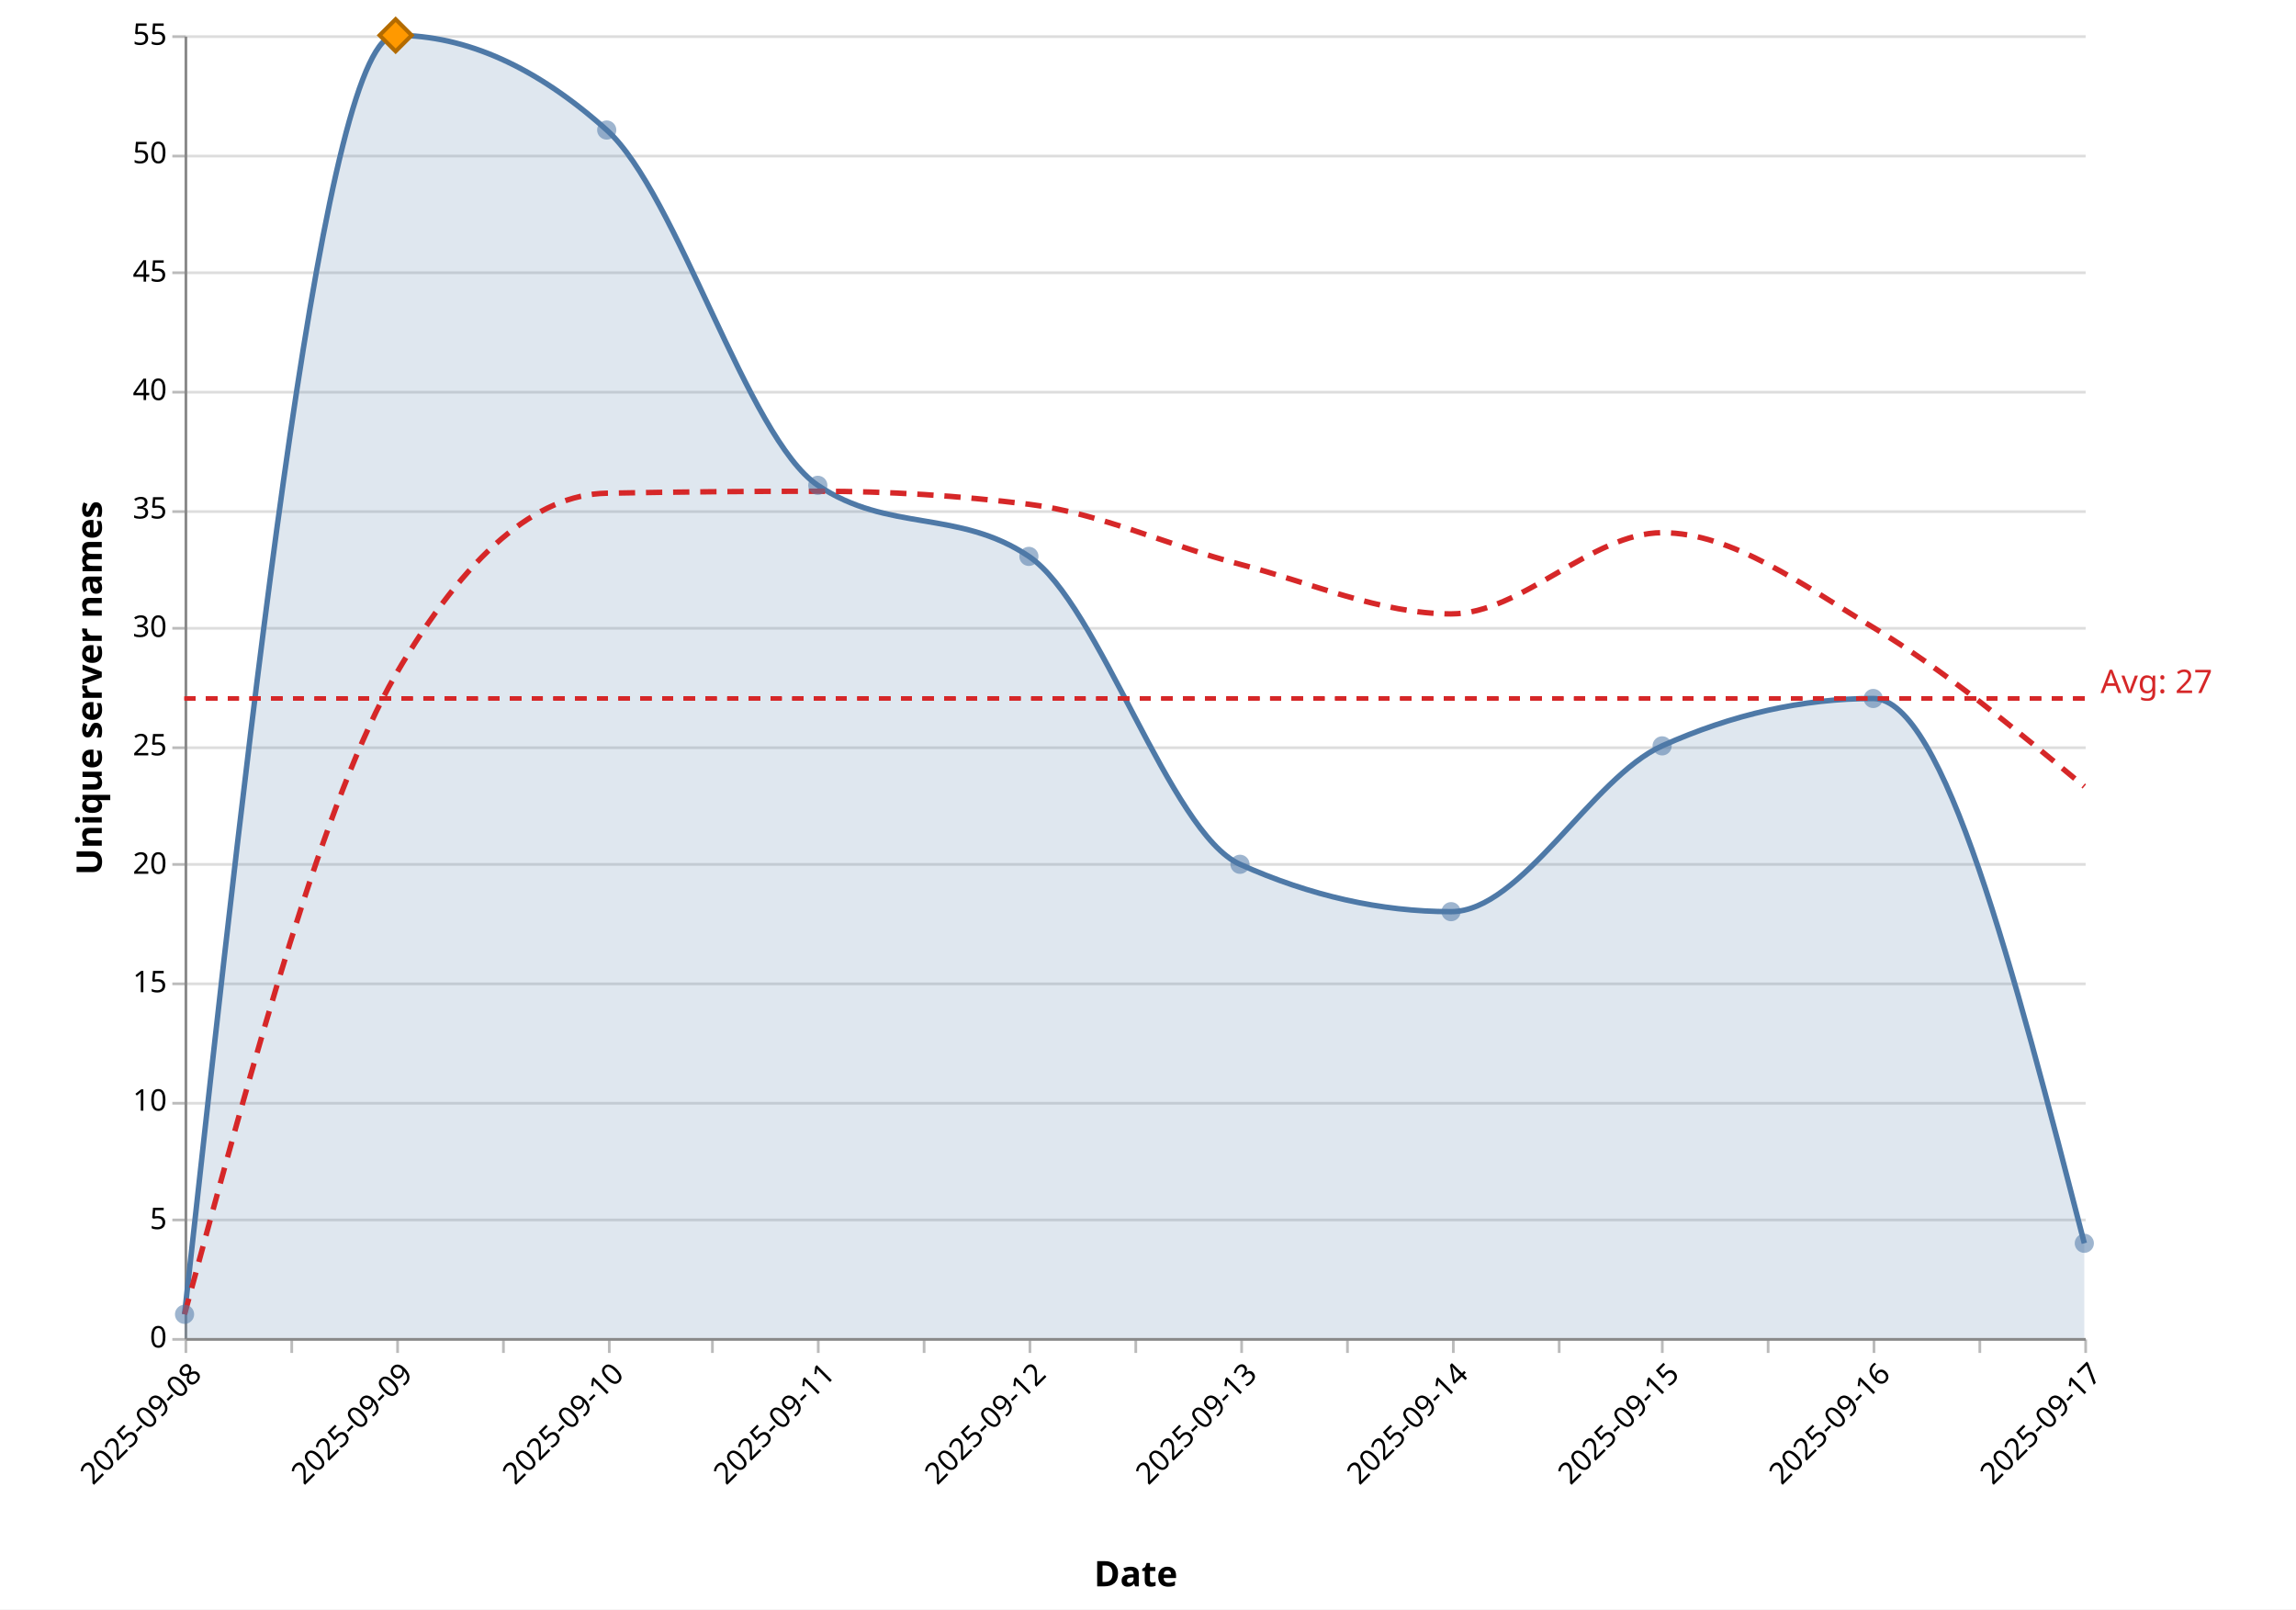
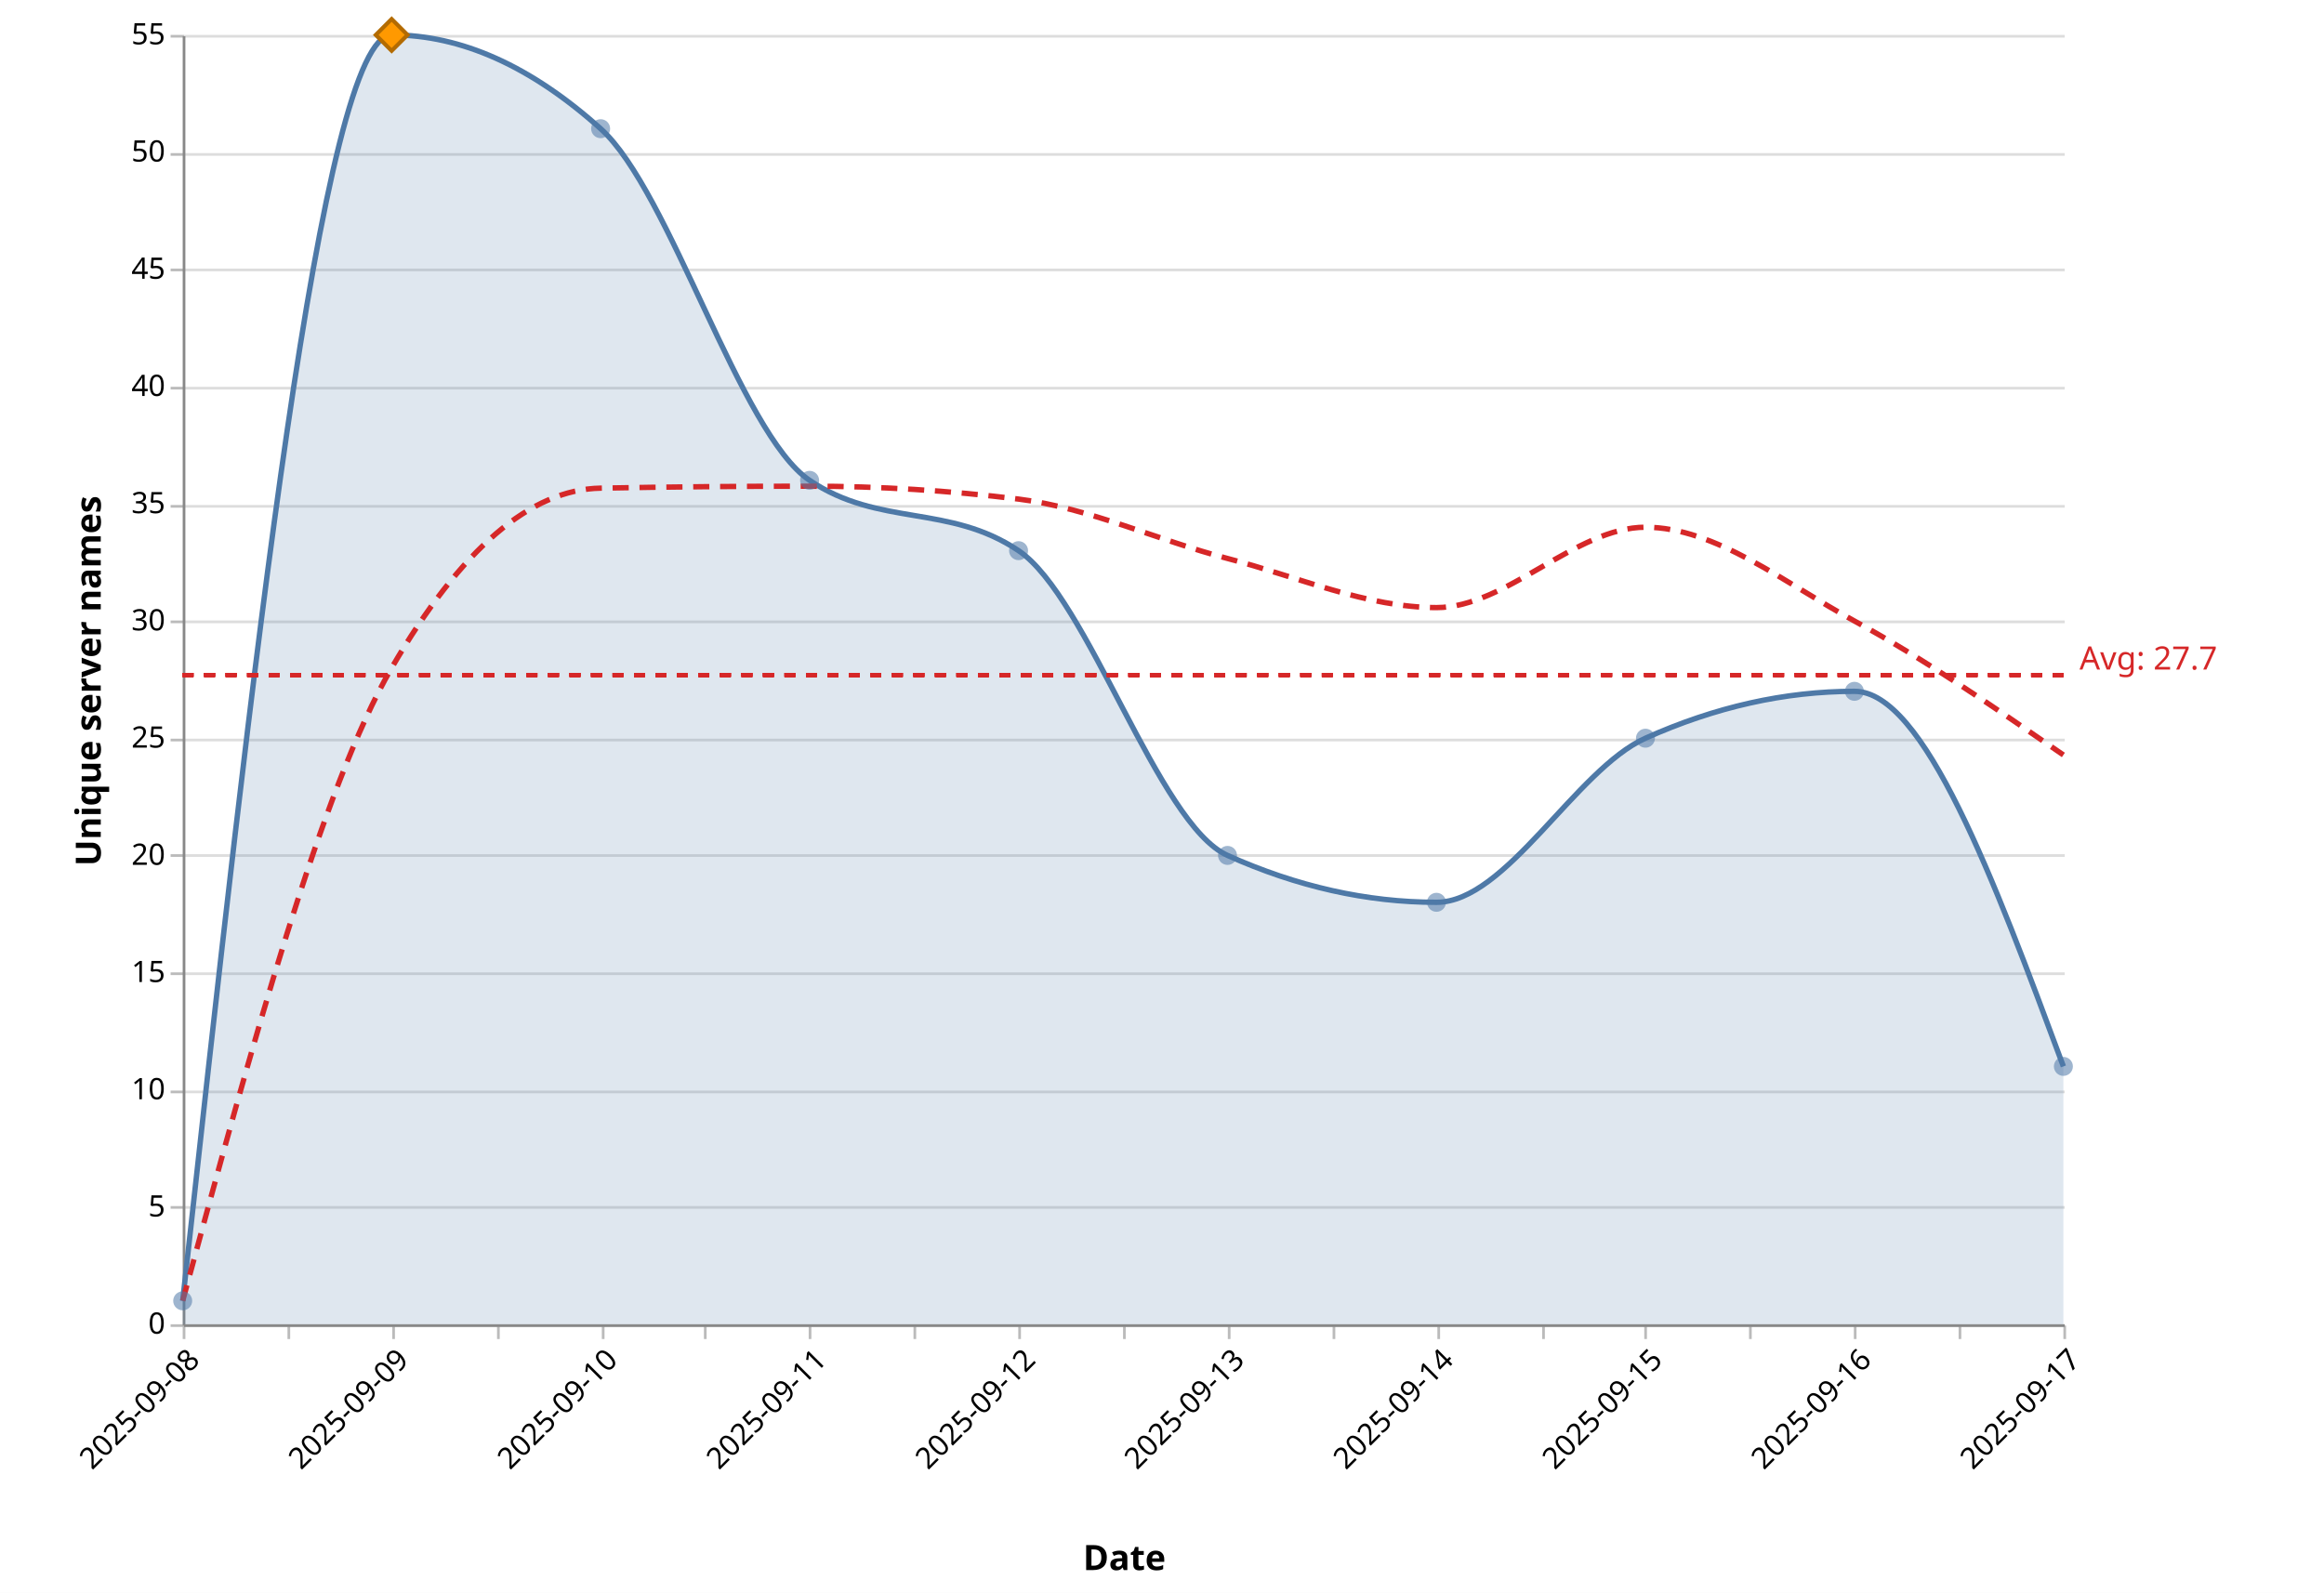
- <svg xmlns="http://www.w3.org/2000/svg" version="1.1" class="marks" width="846" height="593" viewBox="0 0 846 593">
-   <rect width="846" height="593" fill="white" />
+ <svg xmlns="http://www.w3.org/2000/svg" version="1.1" class="marks" width="865" height="593" viewBox="0 0 865 593">
+   <rect width="865" height="593" fill="white" />
  <g fill="none" stroke-miterlimit="10" transform="translate(68,13)">
    <g class="mark-group role-frame root" role="graphics-object" aria-roledescription="group mark container">
      <g transform="translate(0,0)">
        <path class="background" aria-hidden="true" d="M0.5,0.5h700v480h-700Z" />
        <g>
          <g class="mark-group role-axis" aria-hidden="true">
            <g transform="translate(0.5,0.5)">
              <path class="background" aria-hidden="true" d="M0,0h0v0h0Z" pointer-events="none" />
              <g>
                <g class="mark-rule role-axis-grid" pointer-events="none">
                  <line transform="translate(0,480)" x2="700" y2="0" stroke="#ddd" stroke-width="1" opacity="1" />
                  <line transform="translate(0,436)" x2="700" y2="0" stroke="#ddd" stroke-width="1" opacity="1" />
                  <line transform="translate(0,393)" x2="700" y2="0" stroke="#ddd" stroke-width="1" opacity="1" />
                  <line transform="translate(0,349)" x2="700" y2="0" stroke="#ddd" stroke-width="1" opacity="1" />
                  <line transform="translate(0,305)" x2="700" y2="0" stroke="#ddd" stroke-width="1" opacity="1" />
                  <line transform="translate(0,262)" x2="700" y2="0" stroke="#ddd" stroke-width="1" opacity="1" />
                  <line transform="translate(0,218)" x2="700" y2="0" stroke="#ddd" stroke-width="1" opacity="1" />
                  <line transform="translate(0,175)" x2="700" y2="0" stroke="#ddd" stroke-width="1" opacity="1" />
                  <line transform="translate(0,131)" x2="700" y2="0" stroke="#ddd" stroke-width="1" opacity="1" />
                  <line transform="translate(0,87)" x2="700" y2="0" stroke="#ddd" stroke-width="1" opacity="1" />
                  <line transform="translate(0,44)" x2="700" y2="0" stroke="#ddd" stroke-width="1" opacity="1" />
                  <line transform="translate(0,0)" x2="700" y2="0" stroke="#ddd" stroke-width="1" opacity="1" />
                </g>
              </g>
              <path class="foreground" aria-hidden="true" d="" pointer-events="none" display="none" />
            </g>
          </g>
          <g class="mark-group role-axis" role="graphics-symbol" aria-roledescription="axis" aria-label="X-axis titled 'Date' for a time scale with values from 2025-09-08 to 2025-09-17">
            <g transform="translate(0.5,480.5)">
              <path class="background" aria-hidden="true" d="M0,0h0v0h0Z" pointer-events="none" />
              <g>
                <g class="mark-rule role-axis-tick" pointer-events="none">
                  <line transform="translate(0,0)" x2="0" y2="5" stroke="#bbb" stroke-width="1" opacity="1" />
                  <line transform="translate(39,0)" x2="0" y2="5" stroke="#bbb" stroke-width="1" opacity="1" />
                  <line transform="translate(78,0)" x2="0" y2="5" stroke="#bbb" stroke-width="1" opacity="1" />
                  <line transform="translate(117,0)" x2="0" y2="5" stroke="#bbb" stroke-width="1" opacity="1" />
                  <line transform="translate(156,0)" x2="0" y2="5" stroke="#bbb" stroke-width="1" opacity="1" />
                  <line transform="translate(194,0)" x2="0" y2="5" stroke="#bbb" stroke-width="1" opacity="1" />
                  <line transform="translate(233,0)" x2="0" y2="5" stroke="#bbb" stroke-width="1" opacity="1" />
                  <line transform="translate(272,0)" x2="0" y2="5" stroke="#bbb" stroke-width="1" opacity="1" />
                  <line transform="translate(311,0)" x2="0" y2="5" stroke="#bbb" stroke-width="1" opacity="1" />
                  <line transform="translate(350,0)" x2="0" y2="5" stroke="#bbb" stroke-width="1" opacity="1" />
                  <line transform="translate(389,0)" x2="0" y2="5" stroke="#bbb" stroke-width="1" opacity="1" />
                  <line transform="translate(428,0)" x2="0" y2="5" stroke="#bbb" stroke-width="1" opacity="1" />
                  <line transform="translate(467,0)" x2="0" y2="5" stroke="#bbb" stroke-width="1" opacity="1" />
                  <line transform="translate(506,0)" x2="0" y2="5" stroke="#bbb" stroke-width="1" opacity="1" />
                  <line transform="translate(544,0)" x2="0" y2="5" stroke="#bbb" stroke-width="1" opacity="1" />
                  <line transform="translate(583,0)" x2="0" y2="5" stroke="#bbb" stroke-width="1" opacity="1" />
                  <line transform="translate(622,0)" x2="0" y2="5" stroke="#bbb" stroke-width="1" opacity="1" />
                  <line transform="translate(661,0)" x2="0" y2="5" stroke="#bbb" stroke-width="1" opacity="1" />
                  <line transform="translate(700,0)" x2="0" y2="5" stroke="#bbb" stroke-width="1" opacity="1" />
                </g>
                <g class="mark-text role-axis-label" pointer-events="none">
                  <text text-anchor="end" transform="translate(0,7) rotate(315) translate(0,9)" font-family="Segoe UI" font-size="11px" fill="#000" opacity="1">2025-09-08</text>
                  <text text-anchor="end" transform="translate(38.88889,7) rotate(315) translate(0,9)" font-family="Segoe UI" font-size="11px" fill="#000" opacity="0">2025-09-08</text>
                  <text text-anchor="end" transform="translate(77.77778,7) rotate(315) translate(0,9)" font-family="Segoe UI" font-size="11px" fill="#000" opacity="1">2025-09-09</text>
                  <text text-anchor="end" transform="translate(116.6667,7) rotate(315) translate(0,9)" font-family="Segoe UI" font-size="11px" fill="#000" opacity="0">2025-09-09</text>
                  <text text-anchor="end" transform="translate(155.5556,7) rotate(315) translate(0,9)" font-family="Segoe UI" font-size="11px" fill="#000" opacity="1">2025-09-10</text>
                  <text text-anchor="end" transform="translate(194.4444,7) rotate(315) translate(0,9)" font-family="Segoe UI" font-size="11px" fill="#000" opacity="0">2025-09-10</text>
                  <text text-anchor="end" transform="translate(233.3333,7) rotate(315) translate(0,9)" font-family="Segoe UI" font-size="11px" fill="#000" opacity="1">2025-09-11</text>
                  <text text-anchor="end" transform="translate(272.2222,7) rotate(315) translate(0,9)" font-family="Segoe UI" font-size="11px" fill="#000" opacity="0">2025-09-11</text>
                  <text text-anchor="end" transform="translate(311.1111,7) rotate(315) translate(0,9)" font-family="Segoe UI" font-size="11px" fill="#000" opacity="1">2025-09-12</text>
                  <text text-anchor="end" transform="translate(350,7) rotate(315) translate(0,9)" font-family="Segoe UI" font-size="11px" fill="#000" opacity="0">2025-09-12</text>
                  <text text-anchor="end" transform="translate(388.8889,7) rotate(315) translate(0,9)" font-family="Segoe UI" font-size="11px" fill="#000" opacity="1">2025-09-13</text>
                  <text text-anchor="end" transform="translate(427.7778,7) rotate(315) translate(0,9)" font-family="Segoe UI" font-size="11px" fill="#000" opacity="0">2025-09-13</text>
                  <text text-anchor="end" transform="translate(466.6667,7) rotate(315) translate(0,9)" font-family="Segoe UI" font-size="11px" fill="#000" opacity="1">2025-09-14</text>
                  <text text-anchor="end" transform="translate(505.5556,7) rotate(315) translate(0,9)" font-family="Segoe UI" font-size="11px" fill="#000" opacity="0">2025-09-14</text>
                  <text text-anchor="end" transform="translate(544.4444,7) rotate(315) translate(0,9)" font-family="Segoe UI" font-size="11px" fill="#000" opacity="1">2025-09-15</text>
                  <text text-anchor="end" transform="translate(583.3333,7) rotate(315) translate(0,9)" font-family="Segoe UI" font-size="11px" fill="#000" opacity="0">2025-09-15</text>
                  <text text-anchor="end" transform="translate(622.2222,7) rotate(315) translate(0,9)" font-family="Segoe UI" font-size="11px" fill="#000" opacity="1">2025-09-16</text>
                  <text text-anchor="end" transform="translate(661.1111,7) rotate(315) translate(0,9)" font-family="Segoe UI" font-size="11px" fill="#000" opacity="0">2025-09-16</text>
                  <text text-anchor="end" transform="translate(700,7) rotate(315) translate(0,9)" font-family="Segoe UI" font-size="11px" fill="#000" opacity="1">2025-09-17</text>
                </g>
                <g class="mark-rule role-axis-domain" pointer-events="none">
                  <line transform="translate(0,0)" x2="700" y2="0" stroke="#888" stroke-width="1" opacity="1" />
                </g>
                <g class="mark-text role-axis-title" pointer-events="none">
                  <text text-anchor="middle" transform="translate(350,91.00357)" font-family="Segoe UI" font-size="13px" font-weight="bold" fill="#000" opacity="1">Date</text>
                </g>
              </g>
              <path class="foreground" aria-hidden="true" d="" pointer-events="none" display="none" />
            </g>
          </g>
          <g class="mark-group role-axis" role="graphics-symbol" aria-roledescription="axis" aria-label="Y-axis titled 'Unique server names' for a linear scale with values from 0 to 55">
            <g transform="translate(0.5,0.5)">
              <path class="background" aria-hidden="true" d="M0,0h0v0h0Z" pointer-events="none" />
              <g>
                <g class="mark-rule role-axis-tick" pointer-events="none">
                  <line transform="translate(0,480)" x2="-5" y2="0" stroke="#bbb" stroke-width="1" opacity="1" />
                  <line transform="translate(0,436)" x2="-5" y2="0" stroke="#bbb" stroke-width="1" opacity="1" />
                  <line transform="translate(0,393)" x2="-5" y2="0" stroke="#bbb" stroke-width="1" opacity="1" />
                  <line transform="translate(0,349)" x2="-5" y2="0" stroke="#bbb" stroke-width="1" opacity="1" />
                  <line transform="translate(0,305)" x2="-5" y2="0" stroke="#bbb" stroke-width="1" opacity="1" />
                  <line transform="translate(0,262)" x2="-5" y2="0" stroke="#bbb" stroke-width="1" opacity="1" />
                  <line transform="translate(0,218)" x2="-5" y2="0" stroke="#bbb" stroke-width="1" opacity="1" />
                  <line transform="translate(0,175)" x2="-5" y2="0" stroke="#bbb" stroke-width="1" opacity="1" />
                  <line transform="translate(0,131)" x2="-5" y2="0" stroke="#bbb" stroke-width="1" opacity="1" />
                  <line transform="translate(0,87)" x2="-5" y2="0" stroke="#bbb" stroke-width="1" opacity="1" />
                  <line transform="translate(0,44)" x2="-5" y2="0" stroke="#bbb" stroke-width="1" opacity="1" />
                  <line transform="translate(0,0)" x2="-5" y2="0" stroke="#bbb" stroke-width="1" opacity="1" />
                </g>
                <g class="mark-text role-axis-label" pointer-events="none">
                  <text text-anchor="end" transform="translate(-7,483)" font-family="Segoe UI" font-size="11px" fill="#000" opacity="1">0</text>
                  <text text-anchor="end" transform="translate(-7,439.3636)" font-family="Segoe UI" font-size="11px" fill="#000" opacity="1">5</text>
                  <text text-anchor="end" transform="translate(-7,395.7273)" font-family="Segoe UI" font-size="11px" fill="#000" opacity="1">10</text>
                  <text text-anchor="end" transform="translate(-7,352.0909)" font-family="Segoe UI" font-size="11px" fill="#000" opacity="1">15</text>
                  <text text-anchor="end" transform="translate(-7,308.4545)" font-family="Segoe UI" font-size="11px" fill="#000" opacity="1">20</text>
                  <text text-anchor="end" transform="translate(-7,264.8182)" font-family="Segoe UI" font-size="11px" fill="#000" opacity="1">25</text>
                  <text text-anchor="end" transform="translate(-7,221.1818)" font-family="Segoe UI" font-size="11px" fill="#000" opacity="1">30</text>
                  <text text-anchor="end" transform="translate(-7,177.5455)" font-family="Segoe UI" font-size="11px" fill="#000" opacity="1">35</text>
                  <text text-anchor="end" transform="translate(-7,133.9091)" font-family="Segoe UI" font-size="11px" fill="#000" opacity="1">40</text>
                  <text text-anchor="end" transform="translate(-7,90.27273)" font-family="Segoe UI" font-size="11px" fill="#000" opacity="1">45</text>
                  <text text-anchor="end" transform="translate(-7,46.63636)" font-family="Segoe UI" font-size="11px" fill="#000" opacity="1">50</text>
                  <text text-anchor="end" transform="translate(-7,3)" font-family="Segoe UI" font-size="11px" fill="#000" opacity="1">55</text>
                </g>
                <g class="mark-rule role-axis-domain" pointer-events="none">
                  <line transform="translate(0,480)" x2="0" y2="-480" stroke="#888" stroke-width="1" opacity="1" />
                </g>
                <g class="mark-text role-axis-title" pointer-events="none">
                  <text text-anchor="middle" transform="translate(-28,240) rotate(-90) translate(0,-3)" font-family="Segoe UI" font-size="13px" font-weight="bold" fill="#000" opacity="1">Unique server names</text>
                </g>
              </g>
              <path class="foreground" aria-hidden="true" d="" pointer-events="none" display="none" />
            </g>
          </g>
          <g class="mark-area role-mark layer_0_marks" role="graphics-object" aria-roledescription="area mark container" pointer-events="none">
-             <path aria-label="date: 2025-09-08; count: 1" role="graphics-symbol" aria-roledescription="area mark" d="M0,471.273C25.926,235.636,51.852,0,77.778,0C103.704,0,129.63,11.636,155.556,34.909C181.481,58.182,207.407,148.364,233.333,165.818C259.259,183.273,285.185,174.545,311.111,192C337.037,209.455,362.963,293.818,388.889,305.455C414.815,317.091,440.741,322.909,466.667,322.909C492.593,322.909,518.519,273.455,544.444,261.818C570.37,250.182,596.296,244.364,622.222,244.364C648.148,244.364,674.074,344.727,700,445.091L700,480C674.074,480,648.148,480,622.222,480C596.296,480,570.37,480,544.444,480C518.519,480,492.593,480,466.667,480C440.741,480,414.815,480,388.889,480C362.963,480,337.037,480,311.111,480C285.185,480,259.259,480,233.333,480C207.407,480,181.481,480,155.556,480C129.63,480,103.704,480,77.778,480C51.852,480,25.926,480,0,480Z" fill="#4e79a7" opacity="0.18" />
+             <path aria-label="date: 2025-09-08; count: 1" role="graphics-symbol" aria-roledescription="area mark" d="M0,471.273C25.926,235.636,51.852,0,77.778,0C103.704,0,129.63,11.636,155.556,34.909C181.481,58.182,207.407,148.364,233.333,165.818C259.259,183.273,285.185,174.545,311.111,192C337.037,209.455,362.963,293.818,388.889,305.455C414.815,317.091,440.741,322.909,466.667,322.909C492.593,322.909,518.519,273.455,544.444,261.818C570.37,250.182,596.296,244.364,622.222,244.364C648.148,244.364,674.074,314.182,700,384L700,480C674.074,480,648.148,480,622.222,480C596.296,480,570.37,480,544.444,480C518.519,480,492.593,480,466.667,480C440.741,480,414.815,480,388.889,480C362.963,480,337.037,480,311.111,480C285.185,480,259.259,480,233.333,480C207.407,480,181.481,480,155.556,480C129.63,480,103.704,480,77.778,480C51.852,480,25.926,480,0,480Z" fill="#4e79a7" opacity="0.18" />
          </g>
          <g class="mark-line role-mark layer_1_marks" role="graphics-object" aria-roledescription="line mark container" pointer-events="none">
-             <path aria-label="date: Sep 08, 2025; count: 1" role="graphics-symbol" aria-roledescription="line mark" d="M0,471.273C25.926,235.636,51.852,0,77.778,0C103.704,0,129.63,11.636,155.556,34.909C181.481,58.182,207.407,148.364,233.333,165.818C259.259,183.273,285.185,174.545,311.111,192C337.037,209.455,362.963,293.818,388.889,305.455C414.815,317.091,440.741,322.909,466.667,322.909C492.593,322.909,518.519,273.455,544.444,261.818C570.37,250.182,596.296,244.364,622.222,244.364C648.148,244.364,674.074,344.727,700,445.091" stroke="#4e79a7" stroke-width="2" />
+             <path aria-label="date: Sep 08, 2025; count: 1" role="graphics-symbol" aria-roledescription="line mark" d="M0,471.273C25.926,235.636,51.852,0,77.778,0C103.704,0,129.63,11.636,155.556,34.909C181.481,58.182,207.407,148.364,233.333,165.818C259.259,183.273,285.185,174.545,311.111,192C337.037,209.455,362.963,293.818,388.889,305.455C414.815,317.091,440.741,322.909,466.667,322.909C492.593,322.909,518.519,273.455,544.444,261.818C570.37,250.182,596.296,244.364,622.222,244.364C648.148,244.364,674.074,314.182,700,384" stroke="#4e79a7" stroke-width="2" />
          </g>
          <g class="mark-line role-mark layer_2_marks" role="graphics-object" aria-roledescription="line mark container" pointer-events="none">
-             <path aria-label="date: Sep 08, 2025; ma7: 1" role="graphics-symbol" aria-roledescription="line mark" d="M0,471.273C25.926,375.758,51.852,280.242,77.778,235.636C103.704,191.03,129.63,169.212,155.556,168.727C181.481,168.242,207.407,168,233.333,168C259.259,168,285.185,169.6,311.111,172.8C337.037,176,362.963,188.177,388.889,194.909C414.815,201.642,440.741,213.195,466.667,213.195C492.593,213.195,518.519,183.273,544.444,183.273C570.37,183.273,596.296,202.597,622.222,218.182C648.148,233.766,674.074,255.273,700,276.779" stroke="#d62728" stroke-width="2" stroke-dasharray="6,4" />
+             <path aria-label="date: Sep 08, 2025; ma7: 1" role="graphics-symbol" aria-roledescription="line mark" d="M0,471.273C25.926,375.758,51.852,280.242,77.778,235.636C103.704,191.03,129.63,169.212,155.556,168.727C181.481,168.242,207.407,168,233.333,168C259.259,168,285.185,169.6,311.111,172.8C337.037,176,362.963,188.177,388.889,194.909C414.815,201.642,440.741,213.195,466.667,213.195C492.593,213.195,518.519,183.273,544.444,183.273C570.37,183.273,596.296,204.052,622.222,218.182C648.148,232.312,674.074,250.182,700,268.052" stroke="#d62728" stroke-width="2" stroke-dasharray="6,4" />
          </g>
          <g class="mark-symbol role-mark layer_3_marks" role="graphics-object" aria-roledescription="symbol mark container">
            <path aria-label="date: Sep 08, 2025; count: 1; Date: Sep 08, 2025; Daily unique: 1; 7d avg: 1" role="graphics-symbol" aria-roledescription="point" transform="translate(0,471.2727)" d="M3.536,0A3.536,3.536,0,1,1,-3.536,0A3.536,3.536,0,1,1,3.536,0" fill="#4e79a7" stroke-width="2" opacity="0.55" />
            <path aria-label="date: Sep 09, 2025; count: 55; Date: Sep 09, 2025; Daily unique: 55; 7d avg: 28" role="graphics-symbol" aria-roledescription="point" transform="translate(77.77778,0)" d="M3.536,0A3.536,3.536,0,1,1,-3.536,0A3.536,3.536,0,1,1,3.536,0" fill="#4e79a7" stroke-width="2" opacity="0.55" />
            <path aria-label="date: Sep 10, 2025; count: 51; Date: Sep 10, 2025; Daily unique: 51; 7d avg: 35.6666666667" role="graphics-symbol" aria-roledescription="point" transform="translate(155.5556,34.90909)" d="M3.536,0A3.536,3.536,0,1,1,-3.536,0A3.536,3.536,0,1,1,3.536,0" fill="#4e79a7" stroke-width="2" opacity="0.55" />
            <path aria-label="date: Sep 11, 2025; count: 36; Date: Sep 11, 2025; Daily unique: 36; 7d avg: 35.75" role="graphics-symbol" aria-roledescription="point" transform="translate(233.3333,165.8182)" d="M3.536,0A3.536,3.536,0,1,1,-3.536,0A3.536,3.536,0,1,1,3.536,0" fill="#4e79a7" stroke-width="2" opacity="0.55" />
            <path aria-label="date: Sep 12, 2025; count: 33; Date: Sep 12, 2025; Daily unique: 33; 7d avg: 35.2" role="graphics-symbol" aria-roledescription="point" transform="translate(311.1111,192)" d="M3.536,0A3.536,3.536,0,1,1,-3.536,0A3.536,3.536,0,1,1,3.536,0" fill="#4e79a7" stroke-width="2" opacity="0.55" />
            <path aria-label="date: Sep 13, 2025; count: 20; Date: Sep 13, 2025; Daily unique: 20; 7d avg: 32.6666666667" role="graphics-symbol" aria-roledescription="point" transform="translate(388.8889,305.4545)" d="M3.536,0A3.536,3.536,0,1,1,-3.536,0A3.536,3.536,0,1,1,3.536,0" fill="#4e79a7" stroke-width="2" opacity="0.55" />
            <path aria-label="date: Sep 14, 2025; count: 18; Date: Sep 14, 2025; Daily unique: 18; 7d avg: 30.5714285714" role="graphics-symbol" aria-roledescription="point" transform="translate(466.6667,322.9091)" d="M3.536,0A3.536,3.536,0,1,1,-3.536,0A3.536,3.536,0,1,1,3.536,0" fill="#4e79a7" stroke-width="2" opacity="0.55" />
            <path aria-label="date: Sep 15, 2025; count: 25; Date: Sep 15, 2025; Daily unique: 25; 7d avg: 34" role="graphics-symbol" aria-roledescription="point" transform="translate(544.4444,261.8182)" d="M3.536,0A3.536,3.536,0,1,1,-3.536,0A3.536,3.536,0,1,1,3.536,0" fill="#4e79a7" stroke-width="2" opacity="0.55" />
            <path aria-label="date: Sep 16, 2025; count: 27; Date: Sep 16, 2025; Daily unique: 27; 7d avg: 30" role="graphics-symbol" aria-roledescription="point" transform="translate(622.2222,244.3636)" d="M3.536,0A3.536,3.536,0,1,1,-3.536,0A3.536,3.536,0,1,1,3.536,0" fill="#4e79a7" stroke-width="2" opacity="0.55" />
-             <path aria-label="date: Sep 17, 2025; count: 4; Date: Sep 17, 2025; Daily unique: 4; 7d avg: 23.2857142857" role="graphics-symbol" aria-roledescription="point" transform="translate(700,445.0909)" d="M3.536,0A3.536,3.536,0,1,1,-3.536,0A3.536,3.536,0,1,1,3.536,0" fill="#4e79a7" stroke-width="2" opacity="0.55" />
+             <path aria-label="date: Sep 17, 2025; count: 11; Date: Sep 17, 2025; Daily unique: 11; 7d avg: 24.2857142857" role="graphics-symbol" aria-roledescription="point" transform="translate(700,384)" d="M3.536,0A3.536,3.536,0,1,1,-3.536,0A3.536,3.536,0,1,1,3.536,0" fill="#4e79a7" stroke-width="2" opacity="0.55" />
          </g>
          <g class="mark-path role-mark layer_3_voronoi" aria-hidden="true">
            <path transform="translate(0,0)" d="M0,480L0,229.425L187.865,372.933L233.517,480Z" stroke-width="0.35" />
            <path transform="translate(0,0)" d="M0,0L124.501,0L37.64,193.527L0,228.837Z" stroke-width="0.35" />
            <path transform="translate(0,0)" d="M347.908,0L324.717,22.964L37.64,193.527L124.501,0Z" stroke-width="0.35" />
            <path transform="translate(0,0)" d="M324.717,22.964L218.336,338.989L187.865,372.933L0,229.425L0,228.837L37.64,193.527Z" stroke-width="0.35" />
            <path transform="translate(0,0)" d="M324.717,22.964L347.908,0L495.674,0L439.636,187.278L218.336,338.989Z" stroke-width="0.35" />
            <path transform="translate(0,0)" d="M218.336,338.989L439.636,187.278L448.87,220.195L390.566,480L233.517,480L187.865,372.933Z" stroke-width="0.35" />
-             <path transform="translate(0,0)" d="M390.566,480L448.87,220.195L581.013,388.432L533.064,480Z" stroke-width="0.35" />
-             <path transform="translate(0,0)" d="M439.636,187.278L495.674,0L526.536,0L608.475,365.123L581.013,388.432L448.87,220.195Z" stroke-width="0.35" />
-             <path transform="translate(0,0)" d="M700,329.659L608.475,365.123L526.536,0L700,0Z" stroke-width="0.35" />
-             <path transform="translate(0,0)" d="M700,480L533.064,480L581.013,388.432L608.475,365.123L700,329.659Z" stroke-width="0.35" />
+             <path transform="translate(0,0)" d="M390.566,480L448.87,220.195L575.885,381.903L550.201,480Z" stroke-width="0.35" />
+             <path transform="translate(0,0)" d="M439.636,187.278L495.674,0L526.536,0L604.162,345.903L575.885,381.903L448.87,220.195Z" stroke-width="0.35" />
+             <path transform="translate(0,0)" d="M700,292.521L604.162,345.903L526.536,0L700,0Z" stroke-width="0.35" />
+             <path transform="translate(0,0)" d="M700,480L550.201,480L575.885,381.903L604.162,345.903L700,292.521Z" stroke-width="0.35" />
          </g>
          <g class="mark-symbol role-mark layer_4_marks" role="graphics-object" aria-roledescription="symbol mark container">
            <path aria-label="date: Sep 08, 2025; count: 1; Peak date: Sep 08, 2025; Peak unique count: 1" role="graphics-symbol" aria-roledescription="point" transform="translate(0,471.2727)" d="M-5.916,0L0,-5.916L5.916,0L0,5.916Z" fill="#ff9900" stroke="#b36b00" stroke-width="1.5" opacity="0" />
            <path aria-label="date: Sep 09, 2025; count: 55; Peak date: Sep 09, 2025; Peak unique count: 55" role="graphics-symbol" aria-roledescription="point" transform="translate(77.77778,0)" d="M-5.916,0L0,-5.916L5.916,0L0,5.916Z" fill="#ff9900" stroke="#b36b00" stroke-width="1.5" opacity="1" />
            <path aria-label="date: Sep 10, 2025; count: 51; Peak date: Sep 10, 2025; Peak unique count: 51" role="graphics-symbol" aria-roledescription="point" transform="translate(155.5556,34.90909)" d="M-5.916,0L0,-5.916L5.916,0L0,5.916Z" fill="#ff9900" stroke="#b36b00" stroke-width="1.5" opacity="0" />
            <path aria-label="date: Sep 11, 2025; count: 36; Peak date: Sep 11, 2025; Peak unique count: 36" role="graphics-symbol" aria-roledescription="point" transform="translate(233.3333,165.8182)" d="M-5.916,0L0,-5.916L5.916,0L0,5.916Z" fill="#ff9900" stroke="#b36b00" stroke-width="1.5" opacity="0" />
            <path aria-label="date: Sep 12, 2025; count: 33; Peak date: Sep 12, 2025; Peak unique count: 33" role="graphics-symbol" aria-roledescription="point" transform="translate(311.1111,192)" d="M-5.916,0L0,-5.916L5.916,0L0,5.916Z" fill="#ff9900" stroke="#b36b00" stroke-width="1.5" opacity="0" />
            <path aria-label="date: Sep 13, 2025; count: 20; Peak date: Sep 13, 2025; Peak unique count: 20" role="graphics-symbol" aria-roledescription="point" transform="translate(388.8889,305.4545)" d="M-5.916,0L0,-5.916L5.916,0L0,5.916Z" fill="#ff9900" stroke="#b36b00" stroke-width="1.5" opacity="0" />
            <path aria-label="date: Sep 14, 2025; count: 18; Peak date: Sep 14, 2025; Peak unique count: 18" role="graphics-symbol" aria-roledescription="point" transform="translate(466.6667,322.9091)" d="M-5.916,0L0,-5.916L5.916,0L0,5.916Z" fill="#ff9900" stroke="#b36b00" stroke-width="1.5" opacity="0" />
            <path aria-label="date: Sep 15, 2025; count: 25; Peak date: Sep 15, 2025; Peak unique count: 25" role="graphics-symbol" aria-roledescription="point" transform="translate(544.4444,261.8182)" d="M-5.916,0L0,-5.916L5.916,0L0,5.916Z" fill="#ff9900" stroke="#b36b00" stroke-width="1.5" opacity="0" />
            <path aria-label="date: Sep 16, 2025; count: 27; Peak date: Sep 16, 2025; Peak unique count: 27" role="graphics-symbol" aria-roledescription="point" transform="translate(622.2222,244.3636)" d="M-5.916,0L0,-5.916L5.916,0L0,5.916Z" fill="#ff9900" stroke="#b36b00" stroke-width="1.5" opacity="0" />
-             <path aria-label="date: Sep 17, 2025; count: 4; Peak date: Sep 17, 2025; Peak unique count: 4" role="graphics-symbol" aria-roledescription="point" transform="translate(700,445.0909)" d="M-5.916,0L0,-5.916L5.916,0L0,5.916Z" fill="#ff9900" stroke="#b36b00" stroke-width="1.5" opacity="0" />
+             <path aria-label="date: Sep 17, 2025; count: 11; Peak date: Sep 17, 2025; Peak unique count: 11" role="graphics-symbol" aria-roledescription="point" transform="translate(700,384)" d="M-5.916,0L0,-5.916L5.916,0L0,5.916Z" fill="#ff9900" stroke="#b36b00" stroke-width="1.5" opacity="0" />
          </g>
          <g class="mark-rule role-mark layer_5_marks" role="graphics-symbol" aria-roledescription="rule mark container" pointer-events="none">
-             <line transform="translate(700,244.3636)" x2="-700" y2="0" stroke="#d62728" stroke-width="1.5" stroke-dasharray="4,4" />
-             <line transform="translate(700,244.3636)" x2="-700" y2="0" stroke="#d62728" stroke-width="1.5" stroke-dasharray="4,4" />
-             <line transform="translate(700,244.3636)" x2="-700" y2="0" stroke="#d62728" stroke-width="1.5" stroke-dasharray="4,4" />
-             <line transform="translate(700,244.3636)" x2="-700" y2="0" stroke="#d62728" stroke-width="1.5" stroke-dasharray="4,4" />
-             <line transform="translate(700,244.3636)" x2="-700" y2="0" stroke="#d62728" stroke-width="1.5" stroke-dasharray="4,4" />
-             <line transform="translate(700,244.3636)" x2="-700" y2="0" stroke="#d62728" stroke-width="1.5" stroke-dasharray="4,4" />
-             <line transform="translate(700,244.3636)" x2="-700" y2="0" stroke="#d62728" stroke-width="1.5" stroke-dasharray="4,4" />
-             <line transform="translate(700,244.3636)" x2="-700" y2="0" stroke="#d62728" stroke-width="1.5" stroke-dasharray="4,4" />
-             <line transform="translate(700,244.3636)" x2="-700" y2="0" stroke="#d62728" stroke-width="1.5" stroke-dasharray="4,4" />
-             <line transform="translate(700,244.3636)" x2="-700" y2="0" stroke="#d62728" stroke-width="1.5" stroke-dasharray="4,4" />
+             <line transform="translate(700,238.2545)" x2="-700" y2="0" stroke="#d62728" stroke-width="1.5" stroke-dasharray="4,4" />
+             <line transform="translate(700,238.2545)" x2="-700" y2="0" stroke="#d62728" stroke-width="1.5" stroke-dasharray="4,4" />
+             <line transform="translate(700,238.2545)" x2="-700" y2="0" stroke="#d62728" stroke-width="1.5" stroke-dasharray="4,4" />
+             <line transform="translate(700,238.2545)" x2="-700" y2="0" stroke="#d62728" stroke-width="1.5" stroke-dasharray="4,4" />
+             <line transform="translate(700,238.2545)" x2="-700" y2="0" stroke="#d62728" stroke-width="1.5" stroke-dasharray="4,4" />
+             <line transform="translate(700,238.2545)" x2="-700" y2="0" stroke="#d62728" stroke-width="1.5" stroke-dasharray="4,4" />
+             <line transform="translate(700,238.2545)" x2="-700" y2="0" stroke="#d62728" stroke-width="1.5" stroke-dasharray="4,4" />
+             <line transform="translate(700,238.2545)" x2="-700" y2="0" stroke="#d62728" stroke-width="1.5" stroke-dasharray="4,4" />
+             <line transform="translate(700,238.2545)" x2="-700" y2="0" stroke="#d62728" stroke-width="1.5" stroke-dasharray="4,4" />
+             <line transform="translate(700,238.2545)" x2="-700" y2="0" stroke="#d62728" stroke-width="1.5" stroke-dasharray="4,4" />
          </g>
          <g class="mark-text role-mark layer_6_marks" role="graphics-object" aria-roledescription="text mark container" pointer-events="none">
-             <text aria-label="date: Sep 17, 2025" role="graphics-symbol" aria-roledescription="text mark" text-anchor="start" transform="translate(706,242.3636)" font-family="sans-serif" font-size="12px" fill="#d62728">Avg: 27</text>
+             <text aria-label="date: Sep 17, 2025" role="graphics-symbol" aria-roledescription="text mark" text-anchor="start" transform="translate(706,236.2545)" font-family="sans-serif" font-size="12px" fill="#d62728">Avg: 27.7</text>
          </g>
        </g>
        <path class="foreground" aria-hidden="true" d="" display="none" />
      </g>
    </g>
  </g>
</svg>
